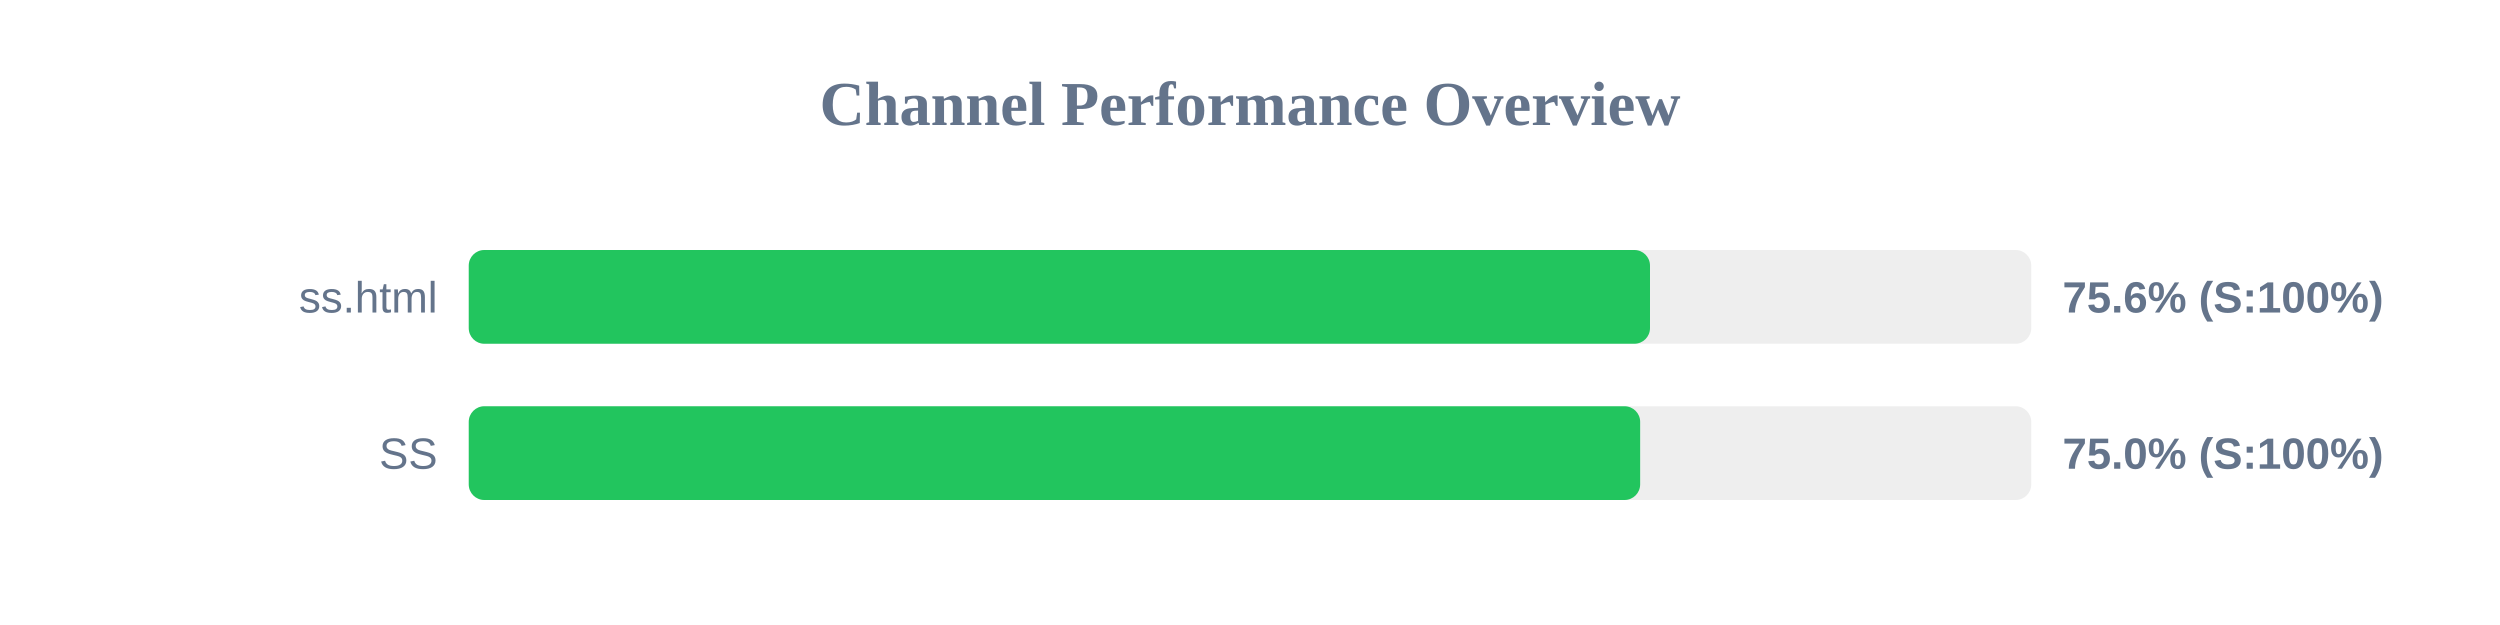
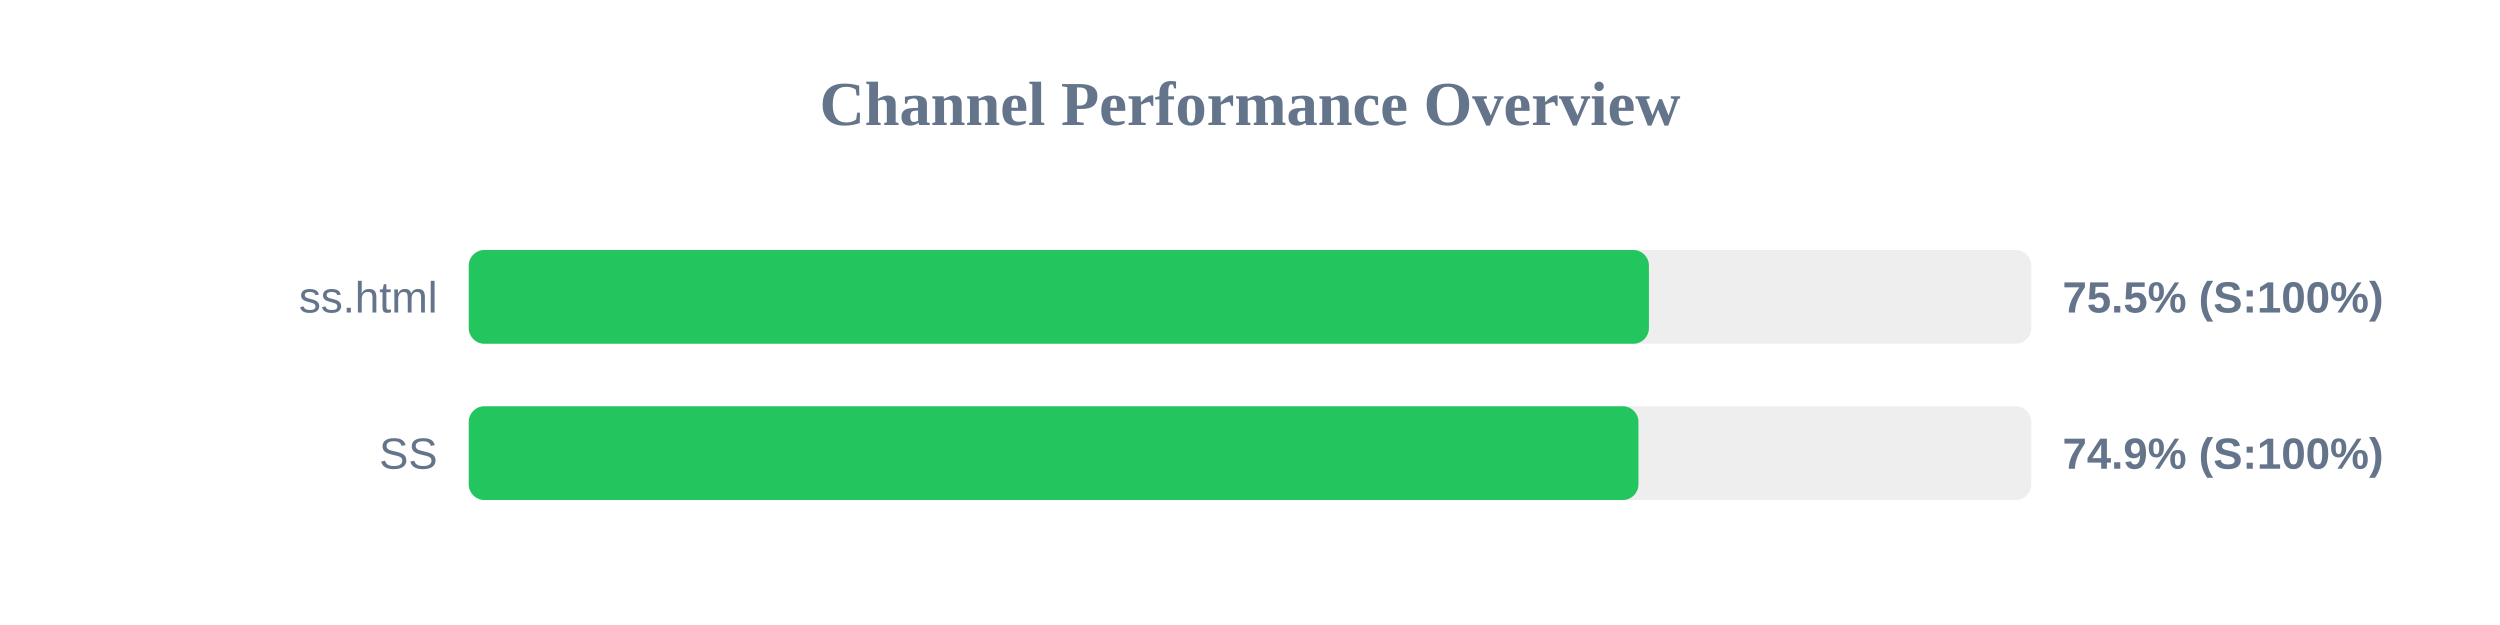
<svg xmlns="http://www.w3.org/2000/svg" width="800" height="200" version="1.1">
  <style>
        .row { font: 14px Arial; fill: #64748b; }
        .score { font: bold 14px Arial; fill: #64748b; }
    </style>
  <text x="400" y="40" text-anchor="middle" font-size="20px" font-weight="bold" fill="#64748b">Channel Performance Overview</text>
  <rect x="150" y="80" width="500" height="30" fill="#eee" rx="5" />
-   <rect x="150" y="80" width="378.0" height="30" fill="#22c55e" rx="5" />
+   <rect x="150" y="80" width="377.65" height="30" fill="#22c55e" rx="5" />
  <text x="140" y="100" text-anchor="end" class="row">ss.html</text>
-   <text x="660" y="100" text-anchor="start" class="score">75.6% (S:100%)</text>
+   <text x="660" y="100" text-anchor="start" class="score">75.5% (S:100%)</text>
  <rect x="150" y="130" width="500" height="30" fill="#eee" rx="5" />
-   <rect x="150" y="130" width="374.85" height="30" fill="#22c55e" rx="5" />
+   <rect x="150" y="130" width="374.3" height="30" fill="#22c55e" rx="5" />
  <text x="140" y="150" text-anchor="end" class="row">SS</text>
-   <text x="660" y="150" text-anchor="start" class="score">75.0% (S:100%)</text>
+   <text x="660" y="150" text-anchor="start" class="score">74.9% (S:100%)</text>
</svg>
